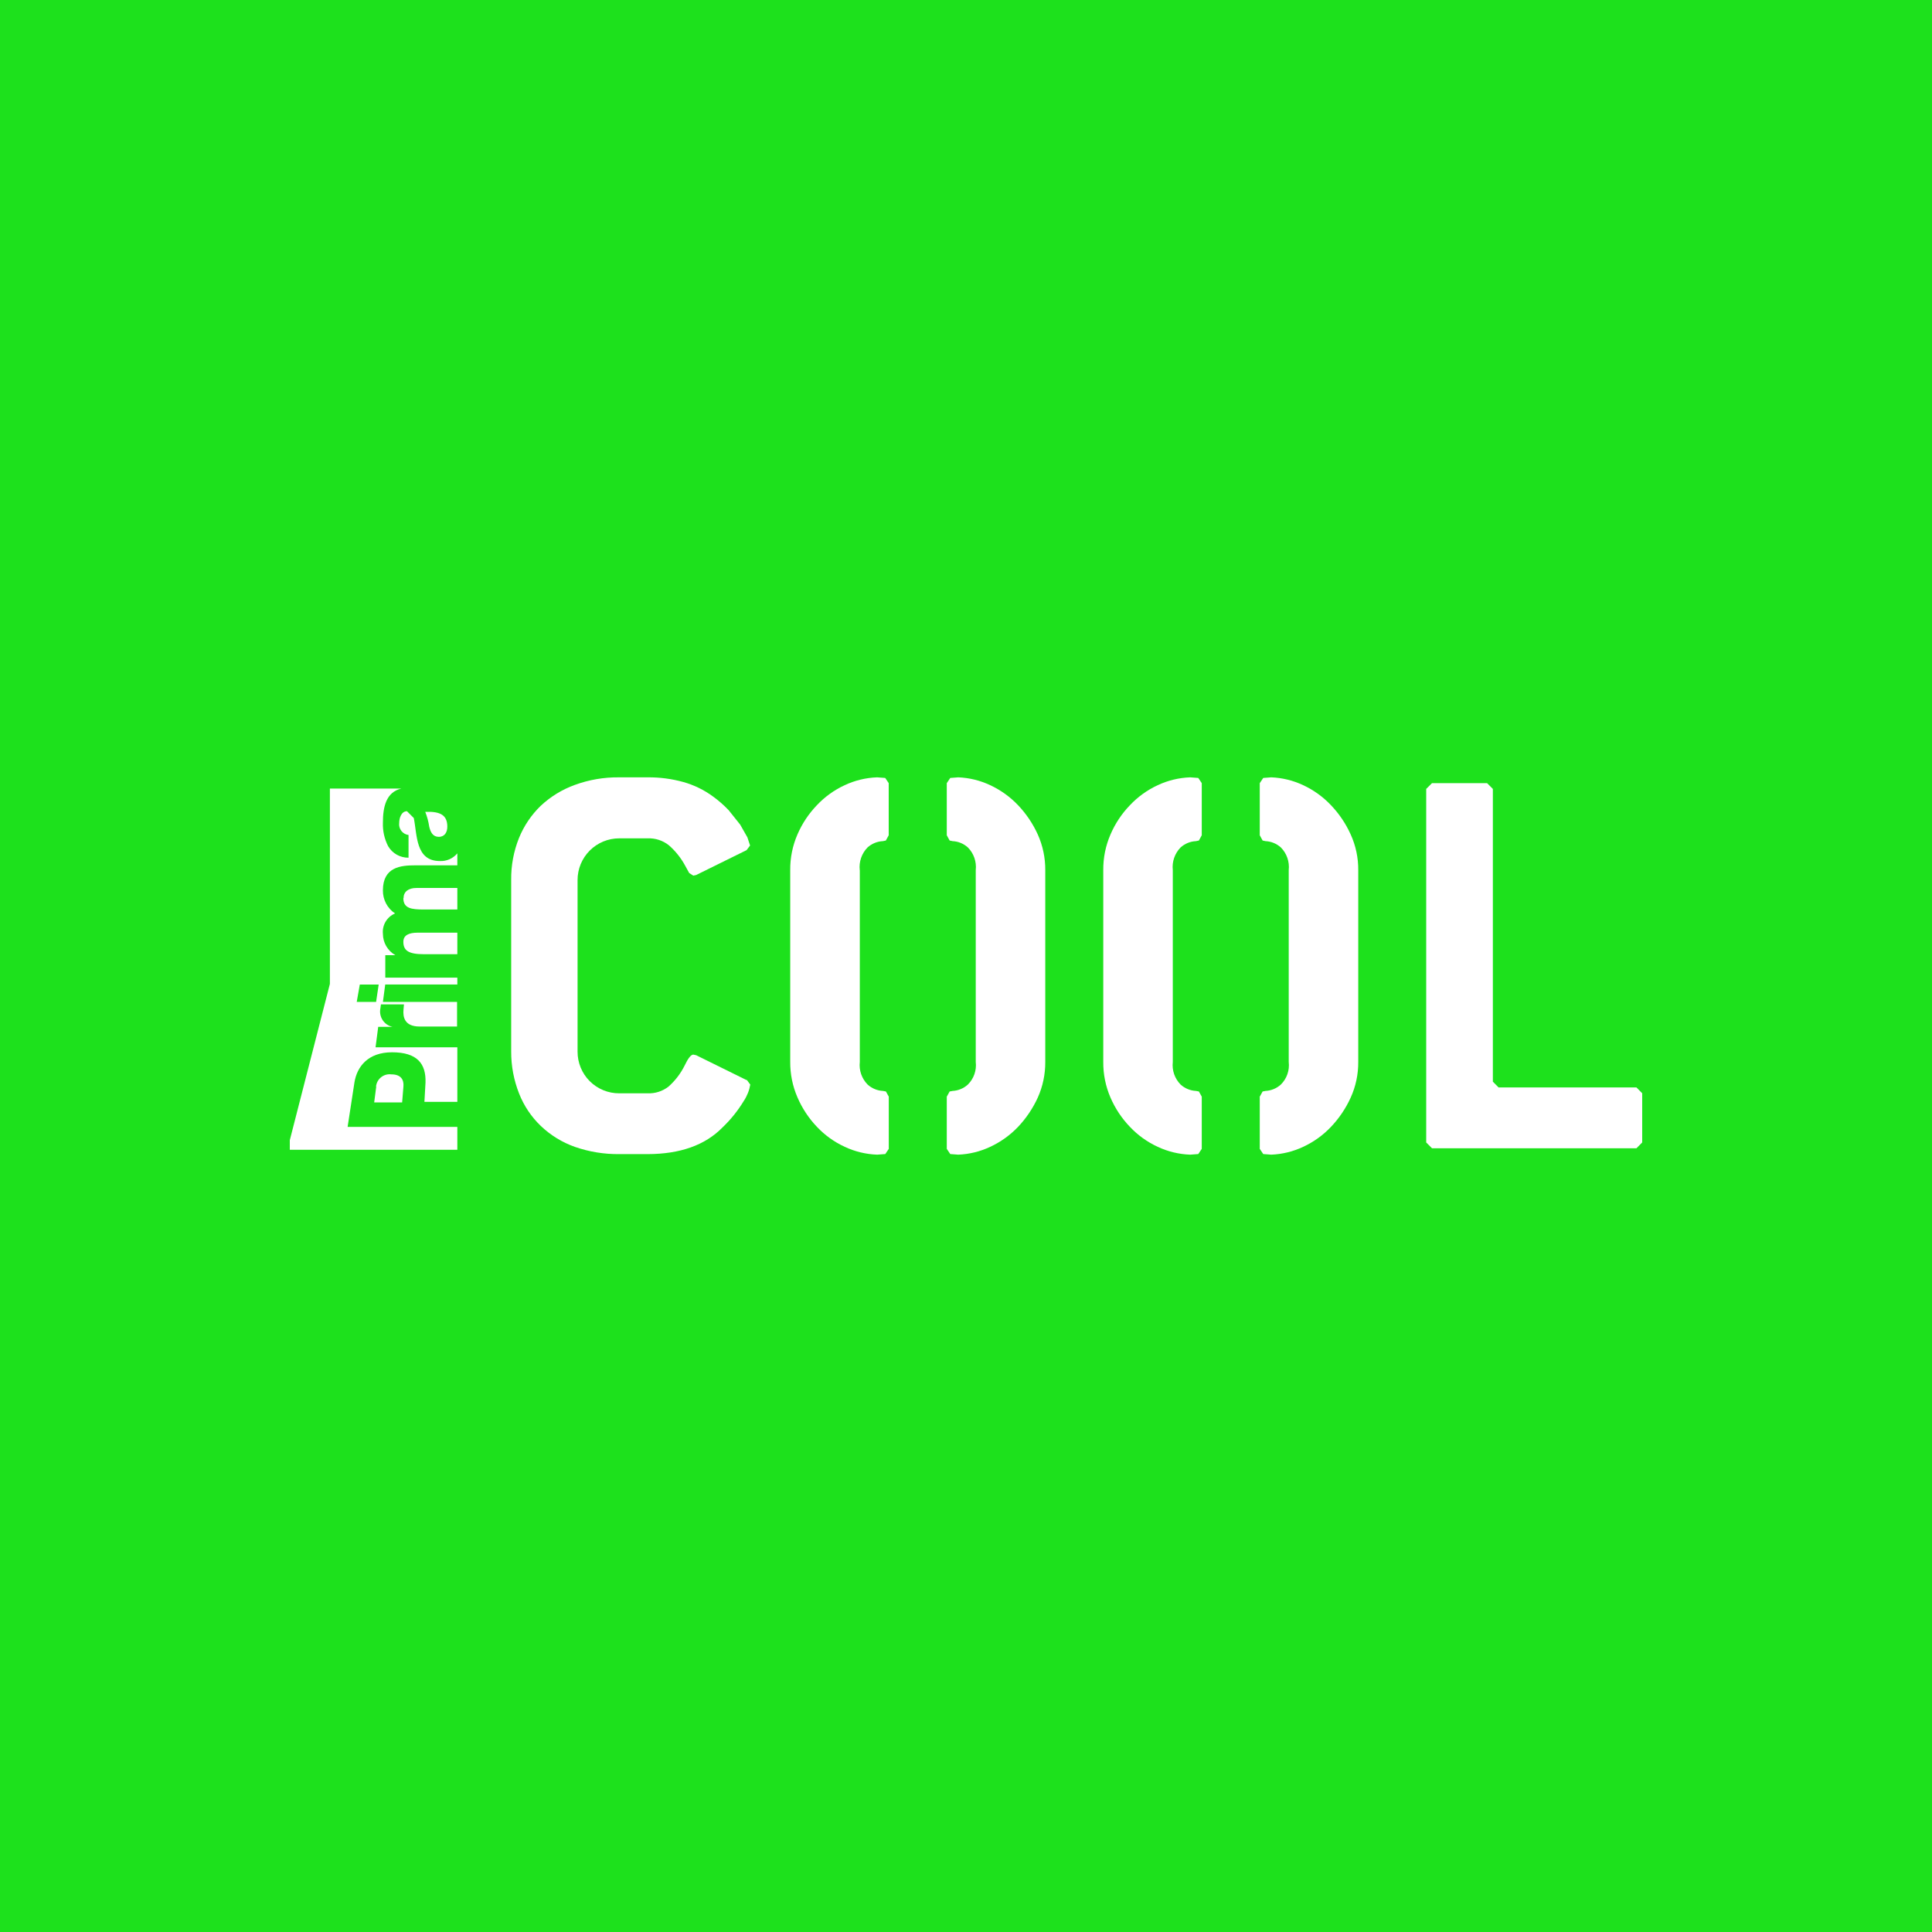
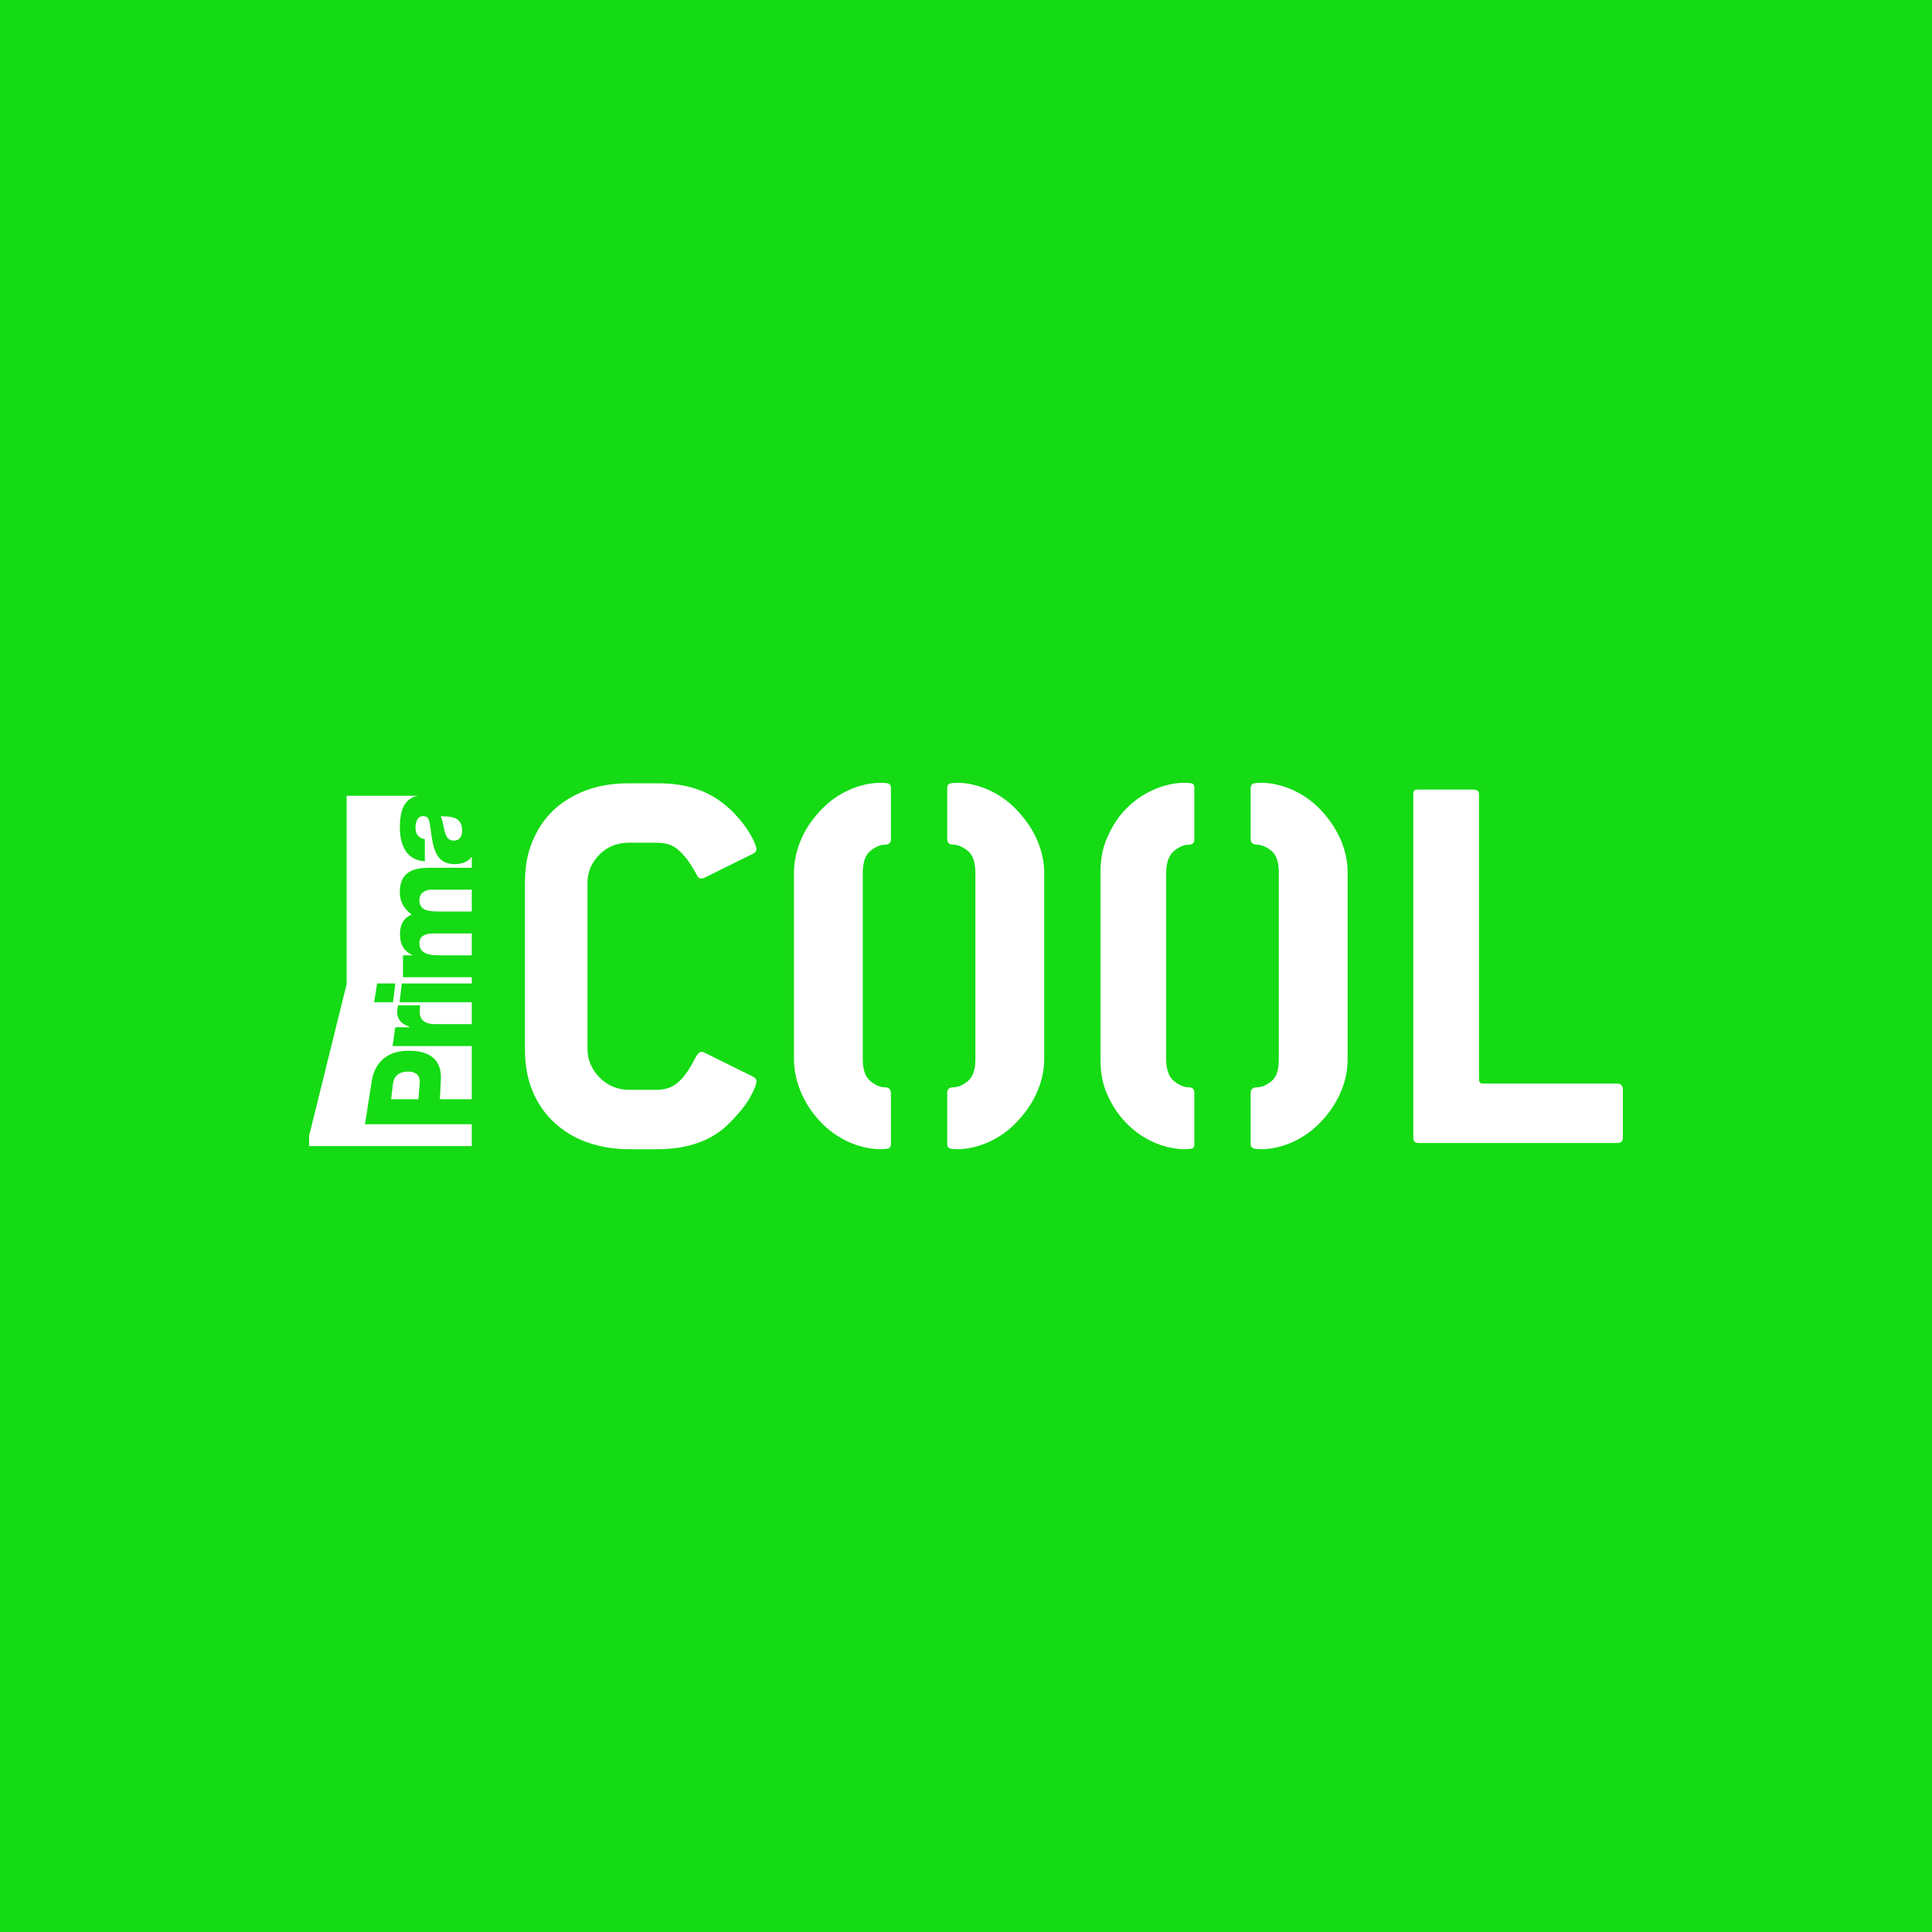
- <svg xmlns="http://www.w3.org/2000/svg" viewBox="0 0 283.46 283.46">
-   <defs>
-     <style>.cls-1{fill:#1de11c;}.cls-2{fill:#fff;}</style>
-   </defs>
-   <g id="Layer_2" data-name="Layer 2">
-     <g id="Prima">
-       <g id="primacool">
-         <rect class="cls-1" width="283.46" height="283.46" />
-         <g id="logo">
-           <path class="cls-2" d="M59.18,138.18c0,1.27.74,1.82,3,1.82H67.1v-3.16H61.28c-1.29,0-2.1.37-2.1,1.34" />
-           <path class="cls-2" d="M59.18,131.77c0,1.52,1.19,1.67,3,1.67H67.1v-3.16h-6c-1.19,0-1.89.56-1.89,1.49" />
-           <path class="cls-2" d="M62.39,119.11a9.94,9.94,0,0,1,.59,2.2c.19.79.53,1.47,1.4,1.47s1.25-.69,1.25-1.49c0-1.69-1-2.26-3.24-2.18" />
-           <path class="cls-2" d="M55.2,159.42l-.3,2.33H59l.19-2.33c.09-1-.36-1.79-1.77-1.79a2,2,0,0,0-2.25,1.79" />
-           <path class="cls-2" d="M64.53,126.33c-3.59,0-3.31-3.85-3.82-6.31l-1-1c-.82,0-1.14,1-1.14,1.71a1.58,1.58,0,0,0,1.37,1.78v3.33a3.41,3.41,0,0,1-3-1.7,7,7,0,0,1-.76-3.44c0-2.27.45-4.47,2.69-5H48.4v28.66l-5.88,22.92v1.41H67.1v-3.35H51l1-6.51c.37-2.34,2-4.44,5.52-4.44,3.7,0,5,1.68,4.91,4.44l-.16,2.83H67.1v-8h-12l.39-3h2.11v0a2.3,2.3,0,0,1-1.79-2.71l.08-.59h3.38l-.07.78c-.09,1,.09,2.47,2.36,2.47h5.5V147H56.18l.34-2.56H67.1v-1H56.53v-3.3H58v0a3.62,3.62,0,0,1-1.82-3.12,2.93,2.93,0,0,1,1.78-3,4,4,0,0,1-1.78-3.39c0-3.45,2.66-3.67,4.75-3.67H67.1V125.2a3.13,3.13,0,0,1-2.57,1.13M55.18,147H52.34l.45-2.55h2.77Z" />
-           <path class="cls-2" d="M109.57,158.44l.51.69a6.21,6.21,0,0,1-.94,2.38,19,19,0,0,1-3.14,3.91q-3.82,3.9-11,3.91H90.86a19.24,19.24,0,0,1-6.51-1.06,14,14,0,0,1-5-3.07,13.31,13.31,0,0,1-3.19-4.76A16.58,16.58,0,0,1,75,154.27V129.11a16,16,0,0,1,1.15-6.17,13.77,13.77,0,0,1,3.19-4.72,14.58,14.58,0,0,1,5-3.06,18.3,18.3,0,0,1,6.51-1.11H95a18.94,18.94,0,0,1,5.27.69,13.49,13.49,0,0,1,4.34,2.12,16.66,16.66,0,0,1,2.29,2l1.7,2.13,1.06,1.87.39,1.19-.51.68-7.4,3.65-.42.09-.6-.38-.59-1.07a10.77,10.77,0,0,0-2.39-3A4.72,4.72,0,0,0,95,123H90.86a6.11,6.11,0,0,0-6.12,6.13v25.16a6.09,6.09,0,0,0,6.12,6.12H95a4.68,4.68,0,0,0,3.1-1,10.21,10.21,0,0,0,2.34-3.06c.51-1.08.94-1.62,1.28-1.62l.42.09,7.4,3.65Z" />
-           <path class="cls-2" d="M126.15,127.66v28.15a4.07,4.07,0,0,0,1.14,3.31,3.64,3.64,0,0,0,2.26.94l.43.08.42.76v7.66l-.51.76-1.19.09a12.23,12.23,0,0,1-4.76-1.15,13.2,13.2,0,0,1-4.08-2.93A14.67,14.67,0,0,1,117,161a12.87,12.87,0,0,1-1.06-5.23V127.66a12.84,12.84,0,0,1,1.06-5.23,14.41,14.41,0,0,1,2.85-4.29,13.24,13.24,0,0,1,4.08-2.94,12.23,12.23,0,0,1,4.76-1.15l1.19.09.51.76v7.65l-.42.77-.43.09a3.63,3.63,0,0,0-2.26.93,4.11,4.11,0,0,0-1.14,3.32" />
-           <path class="cls-2" d="M143.16,127.66a4.08,4.08,0,0,0-1.15-3.32,3.6,3.6,0,0,0-2.25-.93l-.43-.09-.42-.77V114.9l.51-.76,1.18-.09a12.11,12.11,0,0,1,4.68,1.15,13.52,13.52,0,0,1,4.09,2.94,15.56,15.56,0,0,1,2.89,4.29,12.54,12.54,0,0,1,1.1,5.23v28.15a12.57,12.57,0,0,1-1.1,5.23,15.86,15.86,0,0,1-2.89,4.29,13.49,13.49,0,0,1-4.09,2.93,12.11,12.11,0,0,1-4.68,1.15l-1.18-.09-.51-.76V160.9l.42-.76.43-.08a3.62,3.62,0,0,0,2.25-.94,4,4,0,0,0,1.15-3.31V127.66Z" />
-           <path class="cls-2" d="M172.07,127.66v28.15a4.07,4.07,0,0,0,1.14,3.31,3.64,3.64,0,0,0,2.26.94l.43.08.42.76v7.66l-.51.76-1.19.09a12.28,12.28,0,0,1-4.76-1.15,13.2,13.2,0,0,1-4.08-2.93,14.48,14.48,0,0,1-2.85-4.29,12.87,12.87,0,0,1-1.06-5.23V127.66a12.84,12.84,0,0,1,1.06-5.23,14.23,14.23,0,0,1,2.85-4.29,13.24,13.24,0,0,1,4.08-2.94,12.28,12.28,0,0,1,4.76-1.15l1.19.09.51.76v7.65l-.42.77-.43.09a3.63,3.63,0,0,0-2.26.93,4.11,4.11,0,0,0-1.14,3.32" />
-           <path class="cls-2" d="M189.08,127.66a4.08,4.08,0,0,0-1.15-3.32,3.63,3.63,0,0,0-2.26-.93l-.42-.09-.42-.77V114.9l.51-.76,1.18-.09a12.11,12.11,0,0,1,4.68,1.15,13.36,13.36,0,0,1,4.08,2.94,15.34,15.34,0,0,1,2.89,4.29,12.39,12.39,0,0,1,1.11,5.23v28.15a12.43,12.43,0,0,1-1.11,5.23,15.64,15.64,0,0,1-2.89,4.29,13.32,13.32,0,0,1-4.08,2.93,12.11,12.11,0,0,1-4.68,1.15l-1.18-.09-.51-.76V160.9l.42-.76.42-.08a3.64,3.64,0,0,0,2.26-.94,4,4,0,0,0,1.15-3.31V127.66Z" />
-           <path class="cls-2" d="M240.94,167.62l-.84.85h-30l-.85-.85V115.75l.85-.85h8.08l.85.85V158.7l.84.85H240.1l.84.85v7.23Z" />
-         </g>
-       </g>
-     </g>
-   </g>
+ <svg xmlns="http://www.w3.org/2000/svg" width="250" height="250" viewBox="0 0 250 250" fill="none">
+   <rect width="250" height="250" fill="#14DB14" />
+   <path d="M77.629 110.521C78.649 109.501 79.963 109.047 81.42 109.047H84.99C86.058 109.047 86.957 109.296 87.685 109.902C88.414 110.51 89.094 111.344 89.725 112.461C89.968 112.85 90.137 113.139 90.235 113.357C90.332 113.576 90.501 113.678 90.745 113.678C90.891 113.678 91.011 113.651 91.109 113.602L97.448 110.467C97.739 110.322 97.885 110.127 97.885 109.884C97.885 109.69 97.775 109.349 97.557 108.863C97.338 108.378 97.034 107.843 96.646 107.26C96.257 106.678 95.772 106.071 95.189 105.439C94.606 104.809 93.95 104.225 93.222 103.691C92.104 102.866 90.866 102.294 89.506 101.905C88.146 101.517 86.64 101.357 84.99 101.357H81.42C79.38 101.357 77.522 101.638 75.847 102.269C74.171 102.901 72.751 103.758 71.585 104.874C70.419 105.992 69.538 107.331 68.883 108.908C68.227 110.487 67.929 112.24 67.929 114.182V135.745C67.929 137.689 68.214 139.449 68.846 141.027C69.477 142.606 70.373 143.967 71.563 145.107C72.753 146.249 74.178 147.159 75.854 147.767C77.53 148.373 79.38 148.713 81.42 148.713H84.99C89.07 148.713 92.202 147.561 94.388 145.326C95.651 144.063 96.549 142.928 97.084 141.956C97.618 140.985 97.885 140.297 97.885 139.907C97.885 139.664 97.739 139.466 97.448 139.32L91.109 136.185C91.012 136.137 90.891 136.111 90.745 136.111C90.454 136.111 90.09 136.572 89.653 137.494C89.021 138.66 88.353 139.55 87.649 140.132C86.944 140.716 86.058 141.023 84.99 141.023H81.42C79.963 141.023 78.649 140.497 77.629 139.478C76.609 138.457 76.024 137.203 76.024 135.745V114.182C76.024 112.724 76.609 111.542 77.629 110.521Z" fill="white" />
+   <path d="M114.853 101.359C114.562 101.312 114.224 101.286 113.836 101.286C112.427 101.336 111.069 101.663 109.757 102.27C108.446 102.878 107.281 103.716 106.261 104.783C105.242 105.853 104.341 107.078 103.734 108.462C103.127 109.847 102.738 111.34 102.738 112.943V137.057C102.738 138.659 103.127 140.152 103.735 141.538C104.341 142.922 105.199 144.148 106.219 145.217C107.239 146.286 108.426 147.123 109.737 147.73C111.048 148.337 112.418 148.664 113.827 148.714C114.216 148.714 114.557 148.688 114.848 148.64C115.14 148.591 115.286 148.373 115.286 147.985V141.428C115.286 141.137 115.169 140.918 114.927 140.772C114.781 140.725 114.662 140.7 114.565 140.7C113.933 140.7 113.286 140.434 112.63 139.898C111.974 139.365 111.643 138.417 111.643 137.057V112.943C111.643 111.584 111.976 110.637 112.631 110.102C113.287 109.567 113.933 109.3 114.564 109.3C114.661 109.3 114.779 109.276 114.925 109.228C115.168 109.131 115.285 108.912 115.285 108.572V102.015C115.286 101.627 115.145 101.409 114.853 101.359Z" fill="white" />
+   <path d="M131.541 104.783C130.52 103.716 129.355 102.878 128.044 102.27C126.732 101.663 125.396 101.336 124.037 101.286C123.648 101.286 123.304 101.312 123.013 101.359C122.721 101.409 122.571 101.627 122.571 102.015V108.572C122.571 108.912 122.696 109.131 122.94 109.228C123.037 109.276 123.161 109.3 123.306 109.3C123.937 109.3 124.578 109.568 125.234 110.102C125.89 110.636 126.214 111.583 126.214 112.943V137.057C126.214 138.417 125.891 139.365 125.236 139.898C124.579 140.434 123.937 140.7 123.306 140.7C123.161 140.7 123.036 140.725 122.939 140.772C122.695 140.87 122.571 141.088 122.571 141.428V147.985C122.571 148.373 122.722 148.591 123.013 148.64C123.304 148.687 123.645 148.714 124.035 148.714C125.394 148.664 126.731 148.337 128.043 147.73C129.354 147.123 130.52 146.286 131.54 145.217C132.561 144.148 133.463 142.922 134.095 141.538C134.726 140.152 135.119 138.659 135.119 137.057V112.943C135.119 111.34 134.726 109.847 134.095 108.462C133.463 107.078 132.561 105.852 131.541 104.783Z" fill="white" />
+   <path d="M154.154 101.359C153.862 101.312 153.544 101.286 153.155 101.286C151.746 101.336 150.398 101.663 149.087 102.27C147.775 102.878 146.615 103.716 145.595 104.783C144.575 105.853 143.842 107.078 143.235 108.462C142.627 109.847 142.404 111.34 142.404 112.943V137.057C142.404 138.659 142.629 140.152 143.238 141.538C143.844 142.922 144.619 144.148 145.64 145.217C146.659 146.286 147.806 147.123 149.117 147.73C150.428 148.337 151.778 148.664 153.187 148.714C153.576 148.714 153.868 148.688 154.159 148.64C154.45 148.591 154.548 148.373 154.548 147.985V141.428C154.548 141.137 154.47 140.918 154.227 140.772C154.081 140.725 153.981 140.7 153.884 140.7C153.252 140.7 152.576 140.434 151.92 139.898C151.265 139.365 150.904 138.417 150.904 137.057V112.943C150.904 111.584 151.276 110.637 151.931 110.102C152.587 109.568 153.252 109.3 153.883 109.3C153.98 109.3 154.07 109.276 154.215 109.228C154.458 109.131 154.547 108.912 154.547 108.572V102.015C154.548 101.627 154.445 101.409 154.154 101.359Z" fill="white" />
+   <path d="M170.88 104.783C169.859 103.716 168.694 102.878 167.383 102.27C166.072 101.663 164.735 101.336 163.376 101.286C162.986 101.286 162.605 101.312 162.313 101.359C162.022 101.409 161.833 101.627 161.833 102.015V108.572C161.833 108.912 161.997 109.131 162.24 109.228C162.337 109.276 162.481 109.3 162.626 109.3C163.257 109.3 163.869 109.568 164.524 110.102C165.18 110.636 165.476 111.583 165.476 112.943V137.057C165.476 138.417 165.191 139.365 164.536 139.898C163.879 140.434 163.257 140.7 162.626 140.7C162.481 140.7 162.326 140.725 162.23 140.772C161.986 140.87 161.833 141.088 161.833 141.428V147.985C161.833 148.373 162.022 148.591 162.313 148.64C162.605 148.687 162.965 148.714 163.354 148.714C164.713 148.664 166.061 148.337 167.372 147.73C168.683 147.123 169.854 146.286 170.874 145.217C171.894 144.148 172.76 142.922 173.393 141.538C174.023 140.152 174.381 138.659 174.381 137.057V112.943C174.381 111.34 174.026 109.847 173.395 108.462C172.763 107.078 171.899 105.852 170.88 104.783Z" fill="white" />
+   <path d="M209.271 140.214H191.933C191.447 140.214 191.381 140.02 191.381 139.534V102.744C191.381 102.258 190.96 102.166 190.476 102.166H183.555C183.069 102.166 182.881 102.258 182.881 102.744V147.183C182.881 147.67 183.069 147.904 183.555 147.904H209.271C209.756 147.904 210 147.67 210 147.183V140.991C210 140.506 209.756 140.214 209.271 140.214Z" fill="white" />
+   <path d="M58.853 111.819C55.78 111.819 56.018 108.527 55.581 106.414C55.471 105.894 55.289 105.608 54.709 105.608C53.999 105.608 53.761 106.449 53.761 107.076C53.761 107.916 54.167 108.453 54.976 108.597V111.446C53.762 111.391 52.906 110.817 52.416 109.994C51.944 109.172 51.742 108.188 51.742 107.131C51.742 105.188 52.11 103.38 54.034 102.976H44.857V127.333L40 146.958V148.309H61.048V147.095V145.476H47.227L48.119 139.806C48.44 137.804 49.818 135.962 52.845 135.962C56.015 135.962 57.174 137.432 57.047 139.784L56.919 142.238H61.048V135.357H50.804L51.147 132.928H52.951L52.954 132.828C51.694 132.457 51.282 131.588 51.423 130.549C51.446 130.366 51.49 130.095 51.49 130.095H54.382L54.321 130.581C54.239 131.43 54.399 132.523 56.343 132.523H61.048V129.69H51.7L51.994 127.261H61.048V126.452H52.143V123.619H53.357V123.579C52.143 123.023 51.759 122.039 51.759 120.91C51.759 119.747 52.126 118.84 53.27 118.338C52.272 117.605 51.734 116.689 51.734 115.435C51.733 112.48 53.999 112.285 55.797 112.285H61.048V110.85C60.643 111.45 59.852 111.819 58.853 111.819ZM50.849 129.69H48.412L48.8 127.261H51.164L50.849 129.69Z" fill="white" />
+   <path d="M58.725 108.778C59.488 108.778 59.797 108.187 59.797 107.506C59.797 106.056 58.962 105.573 57.017 105.643C57.288 106.074 57.342 106.862 57.527 107.525C57.69 108.204 57.979 108.778 58.725 108.778Z" fill="white" />
+   <path d="M54.271 121.994C54.271 123.088 54.907 123.619 56.836 123.619H61.048V120.785H56.072C54.963 120.785 54.271 121.173 54.271 121.994Z" fill="white" />
+   <path d="M50.859 140.198L50.608 142.238H54.139L54.31 140.198C54.386 139.302 53.996 138.667 52.793 138.667C51.553 138.667 50.97 139.318 50.859 140.198Z" fill="white" />
+   <path d="M56.815 117.952H61.048V115.119H55.889C54.872 115.119 54.271 115.668 54.271 116.455C54.271 117.761 55.289 117.952 56.815 117.952Z" fill="white" />
</svg>
